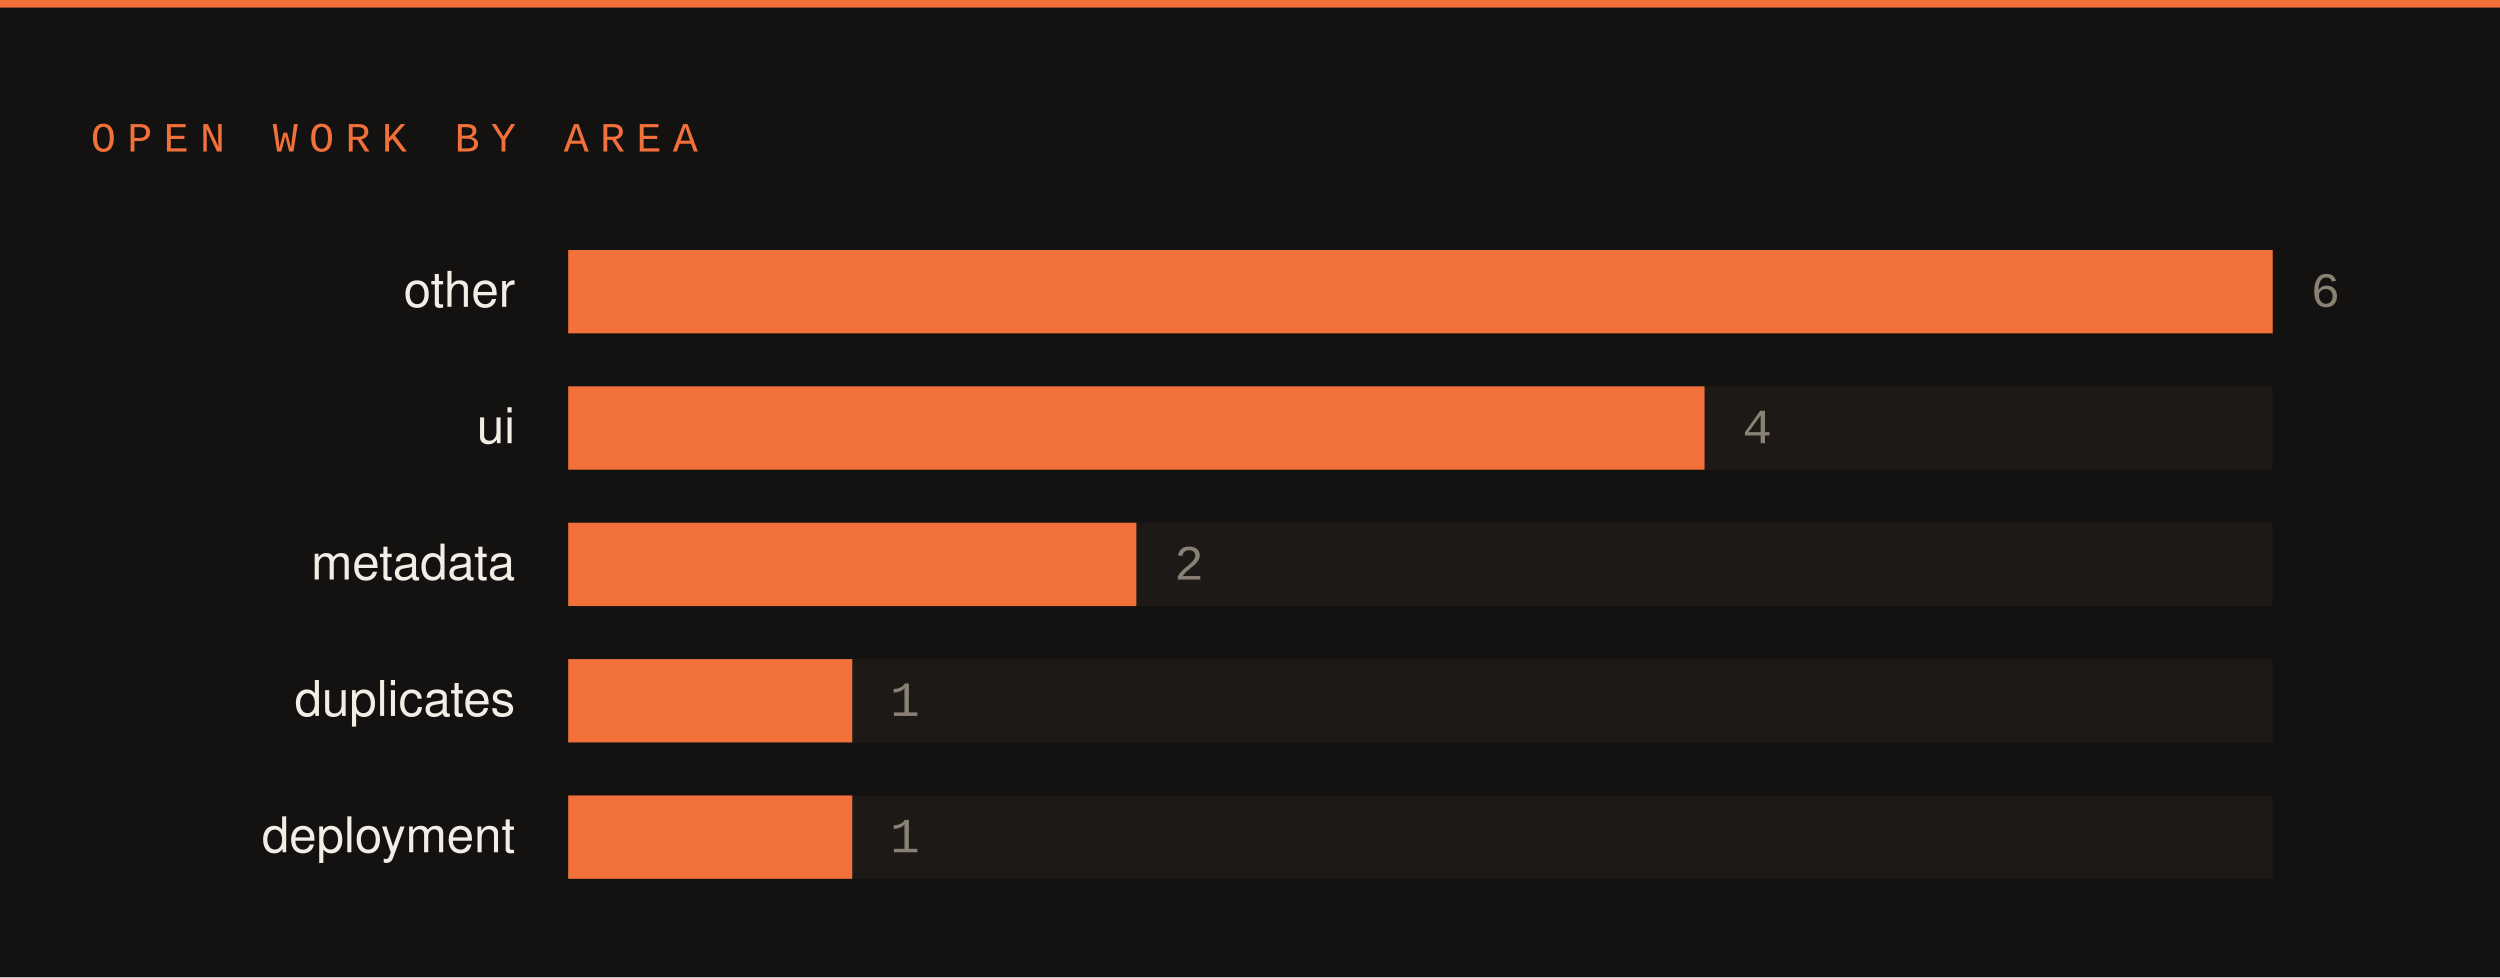
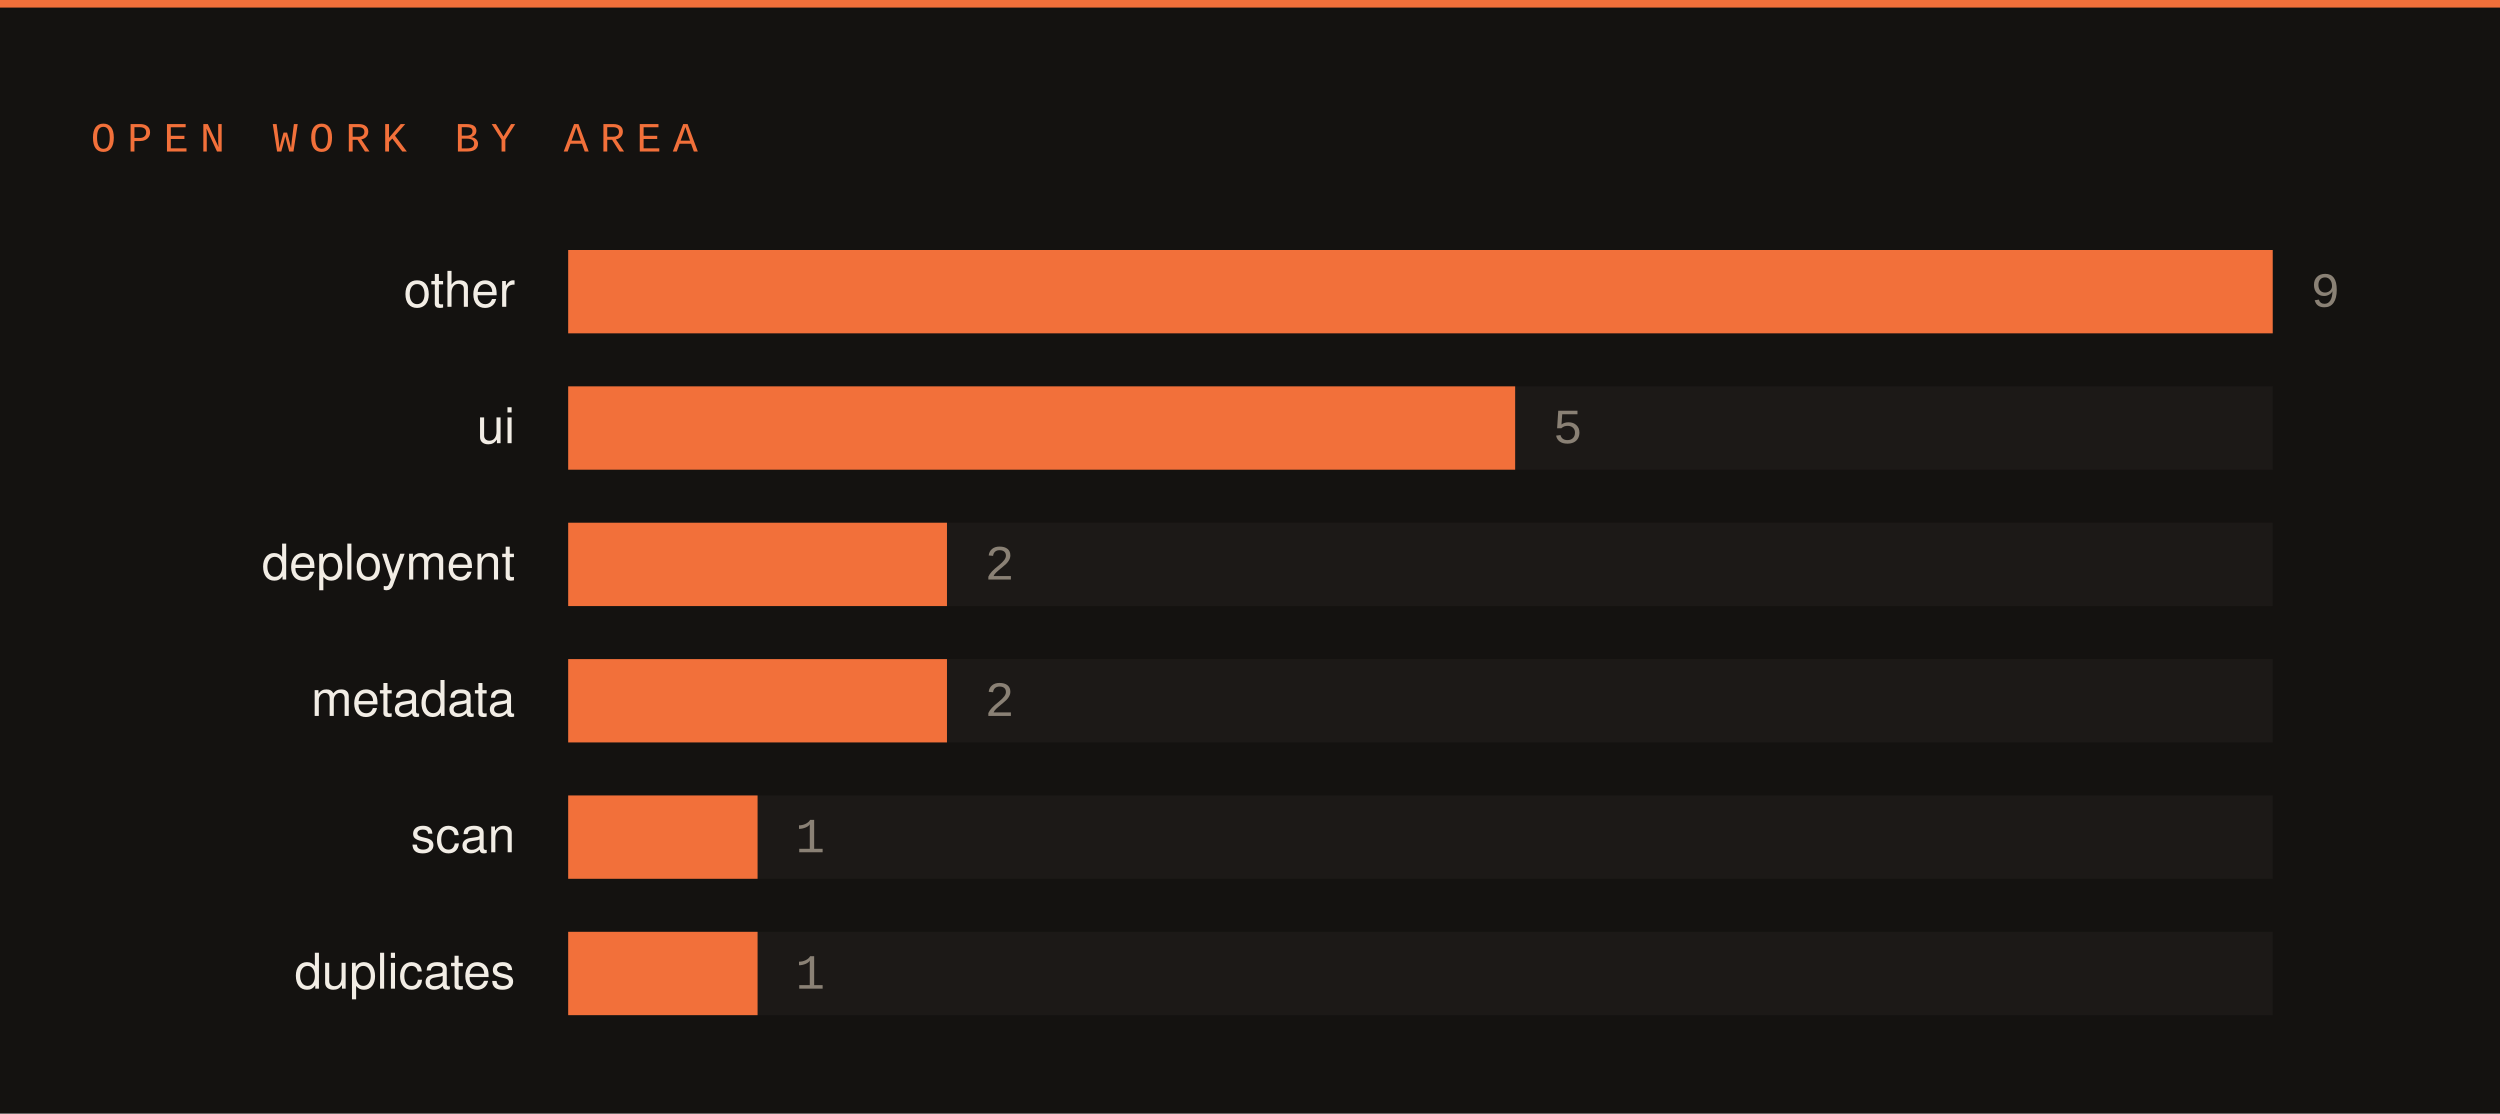
- <svg xmlns="http://www.w3.org/2000/svg" width="660" height="258" viewBox="0 0 660 258">
-   <rect width="660" height="258" fill="#141210" />
+ <svg xmlns="http://www.w3.org/2000/svg" width="660" height="294" viewBox="0 0 660 294">
+   <rect width="660" height="294" fill="#141210" />
  <rect x="0" y="0" width="660" height="2" fill="#f2703a" />
  <text x="24" y="40" font-family="SFMono-Regular,Consolas,Liberation Mono,monospace" font-size="11" letter-spacing="3" fill="#f2703a">OPEN WORK BY AREA</text>
  <text x="136" y="81" font-family="-apple-system,Segoe UI,Helvetica,Arial,sans-serif" font-size="13" fill="#f2ede5" text-anchor="end">other</text>
  <rect x="150" y="66" width="450" height="22" fill="#1c1917" />
  <rect x="150" y="66" width="450" height="22" fill="#f2703a" />
-   <text x="610" y="81" font-family="SFMono-Regular,Consolas,Liberation Mono,monospace" font-size="13" fill="#8a8175">6</text>
+   <text x="610" y="81" font-family="SFMono-Regular,Consolas,Liberation Mono,monospace" font-size="13" fill="#8a8175">9</text>
  <text x="136" y="117" font-family="-apple-system,Segoe UI,Helvetica,Arial,sans-serif" font-size="13" fill="#f2ede5" text-anchor="end">ui</text>
  <rect x="150" y="102" width="450" height="22" fill="#1c1917" />
-   <rect x="150" y="102" width="300" height="22" fill="#f2703a" />
-   <text x="460" y="117" font-family="SFMono-Regular,Consolas,Liberation Mono,monospace" font-size="13" fill="#8a8175">4</text>
-   <text x="136" y="153" font-family="-apple-system,Segoe UI,Helvetica,Arial,sans-serif" font-size="13" fill="#f2ede5" text-anchor="end">metadata</text>
+   <rect x="150" y="102" width="250" height="22" fill="#f2703a" />
+   <text x="410" y="117" font-family="SFMono-Regular,Consolas,Liberation Mono,monospace" font-size="13" fill="#8a8175">5</text>
+   <text x="136" y="153" font-family="-apple-system,Segoe UI,Helvetica,Arial,sans-serif" font-size="13" fill="#f2ede5" text-anchor="end">deployment</text>
  <rect x="150" y="138" width="450" height="22" fill="#1c1917" />
-   <rect x="150" y="138" width="150" height="22" fill="#f2703a" />
-   <text x="310" y="153" font-family="SFMono-Regular,Consolas,Liberation Mono,monospace" font-size="13" fill="#8a8175">2</text>
-   <text x="136" y="189" font-family="-apple-system,Segoe UI,Helvetica,Arial,sans-serif" font-size="13" fill="#f2ede5" text-anchor="end">duplicates</text>
+   <rect x="150" y="138" width="100" height="22" fill="#f2703a" />
+   <text x="260" y="153" font-family="SFMono-Regular,Consolas,Liberation Mono,monospace" font-size="13" fill="#8a8175">2</text>
+   <text x="136" y="189" font-family="-apple-system,Segoe UI,Helvetica,Arial,sans-serif" font-size="13" fill="#f2ede5" text-anchor="end">metadata</text>
  <rect x="150" y="174" width="450" height="22" fill="#1c1917" />
-   <rect x="150" y="174" width="75" height="22" fill="#f2703a" />
-   <text x="235" y="189" font-family="SFMono-Regular,Consolas,Liberation Mono,monospace" font-size="13" fill="#8a8175">1</text>
-   <text x="136" y="225" font-family="-apple-system,Segoe UI,Helvetica,Arial,sans-serif" font-size="13" fill="#f2ede5" text-anchor="end">deployment</text>
+   <rect x="150" y="174" width="100" height="22" fill="#f2703a" />
+   <text x="260" y="189" font-family="SFMono-Regular,Consolas,Liberation Mono,monospace" font-size="13" fill="#8a8175">2</text>
+   <text x="136" y="225" font-family="-apple-system,Segoe UI,Helvetica,Arial,sans-serif" font-size="13" fill="#f2ede5" text-anchor="end">scan</text>
  <rect x="150" y="210" width="450" height="22" fill="#1c1917" />
-   <rect x="150" y="210" width="75" height="22" fill="#f2703a" />
-   <text x="235" y="225" font-family="SFMono-Regular,Consolas,Liberation Mono,monospace" font-size="13" fill="#8a8175">1</text>
+   <rect x="150" y="210" width="50" height="22" fill="#f2703a" />
+   <text x="210" y="225" font-family="SFMono-Regular,Consolas,Liberation Mono,monospace" font-size="13" fill="#8a8175">1</text>
+   <text x="136" y="261" font-family="-apple-system,Segoe UI,Helvetica,Arial,sans-serif" font-size="13" fill="#f2ede5" text-anchor="end">duplicates</text>
+   <rect x="150" y="246" width="450" height="22" fill="#1c1917" />
+   <rect x="150" y="246" width="50" height="22" fill="#f2703a" />
+   <text x="210" y="261" font-family="SFMono-Regular,Consolas,Liberation Mono,monospace" font-size="13" fill="#8a8175">1</text>
</svg>
